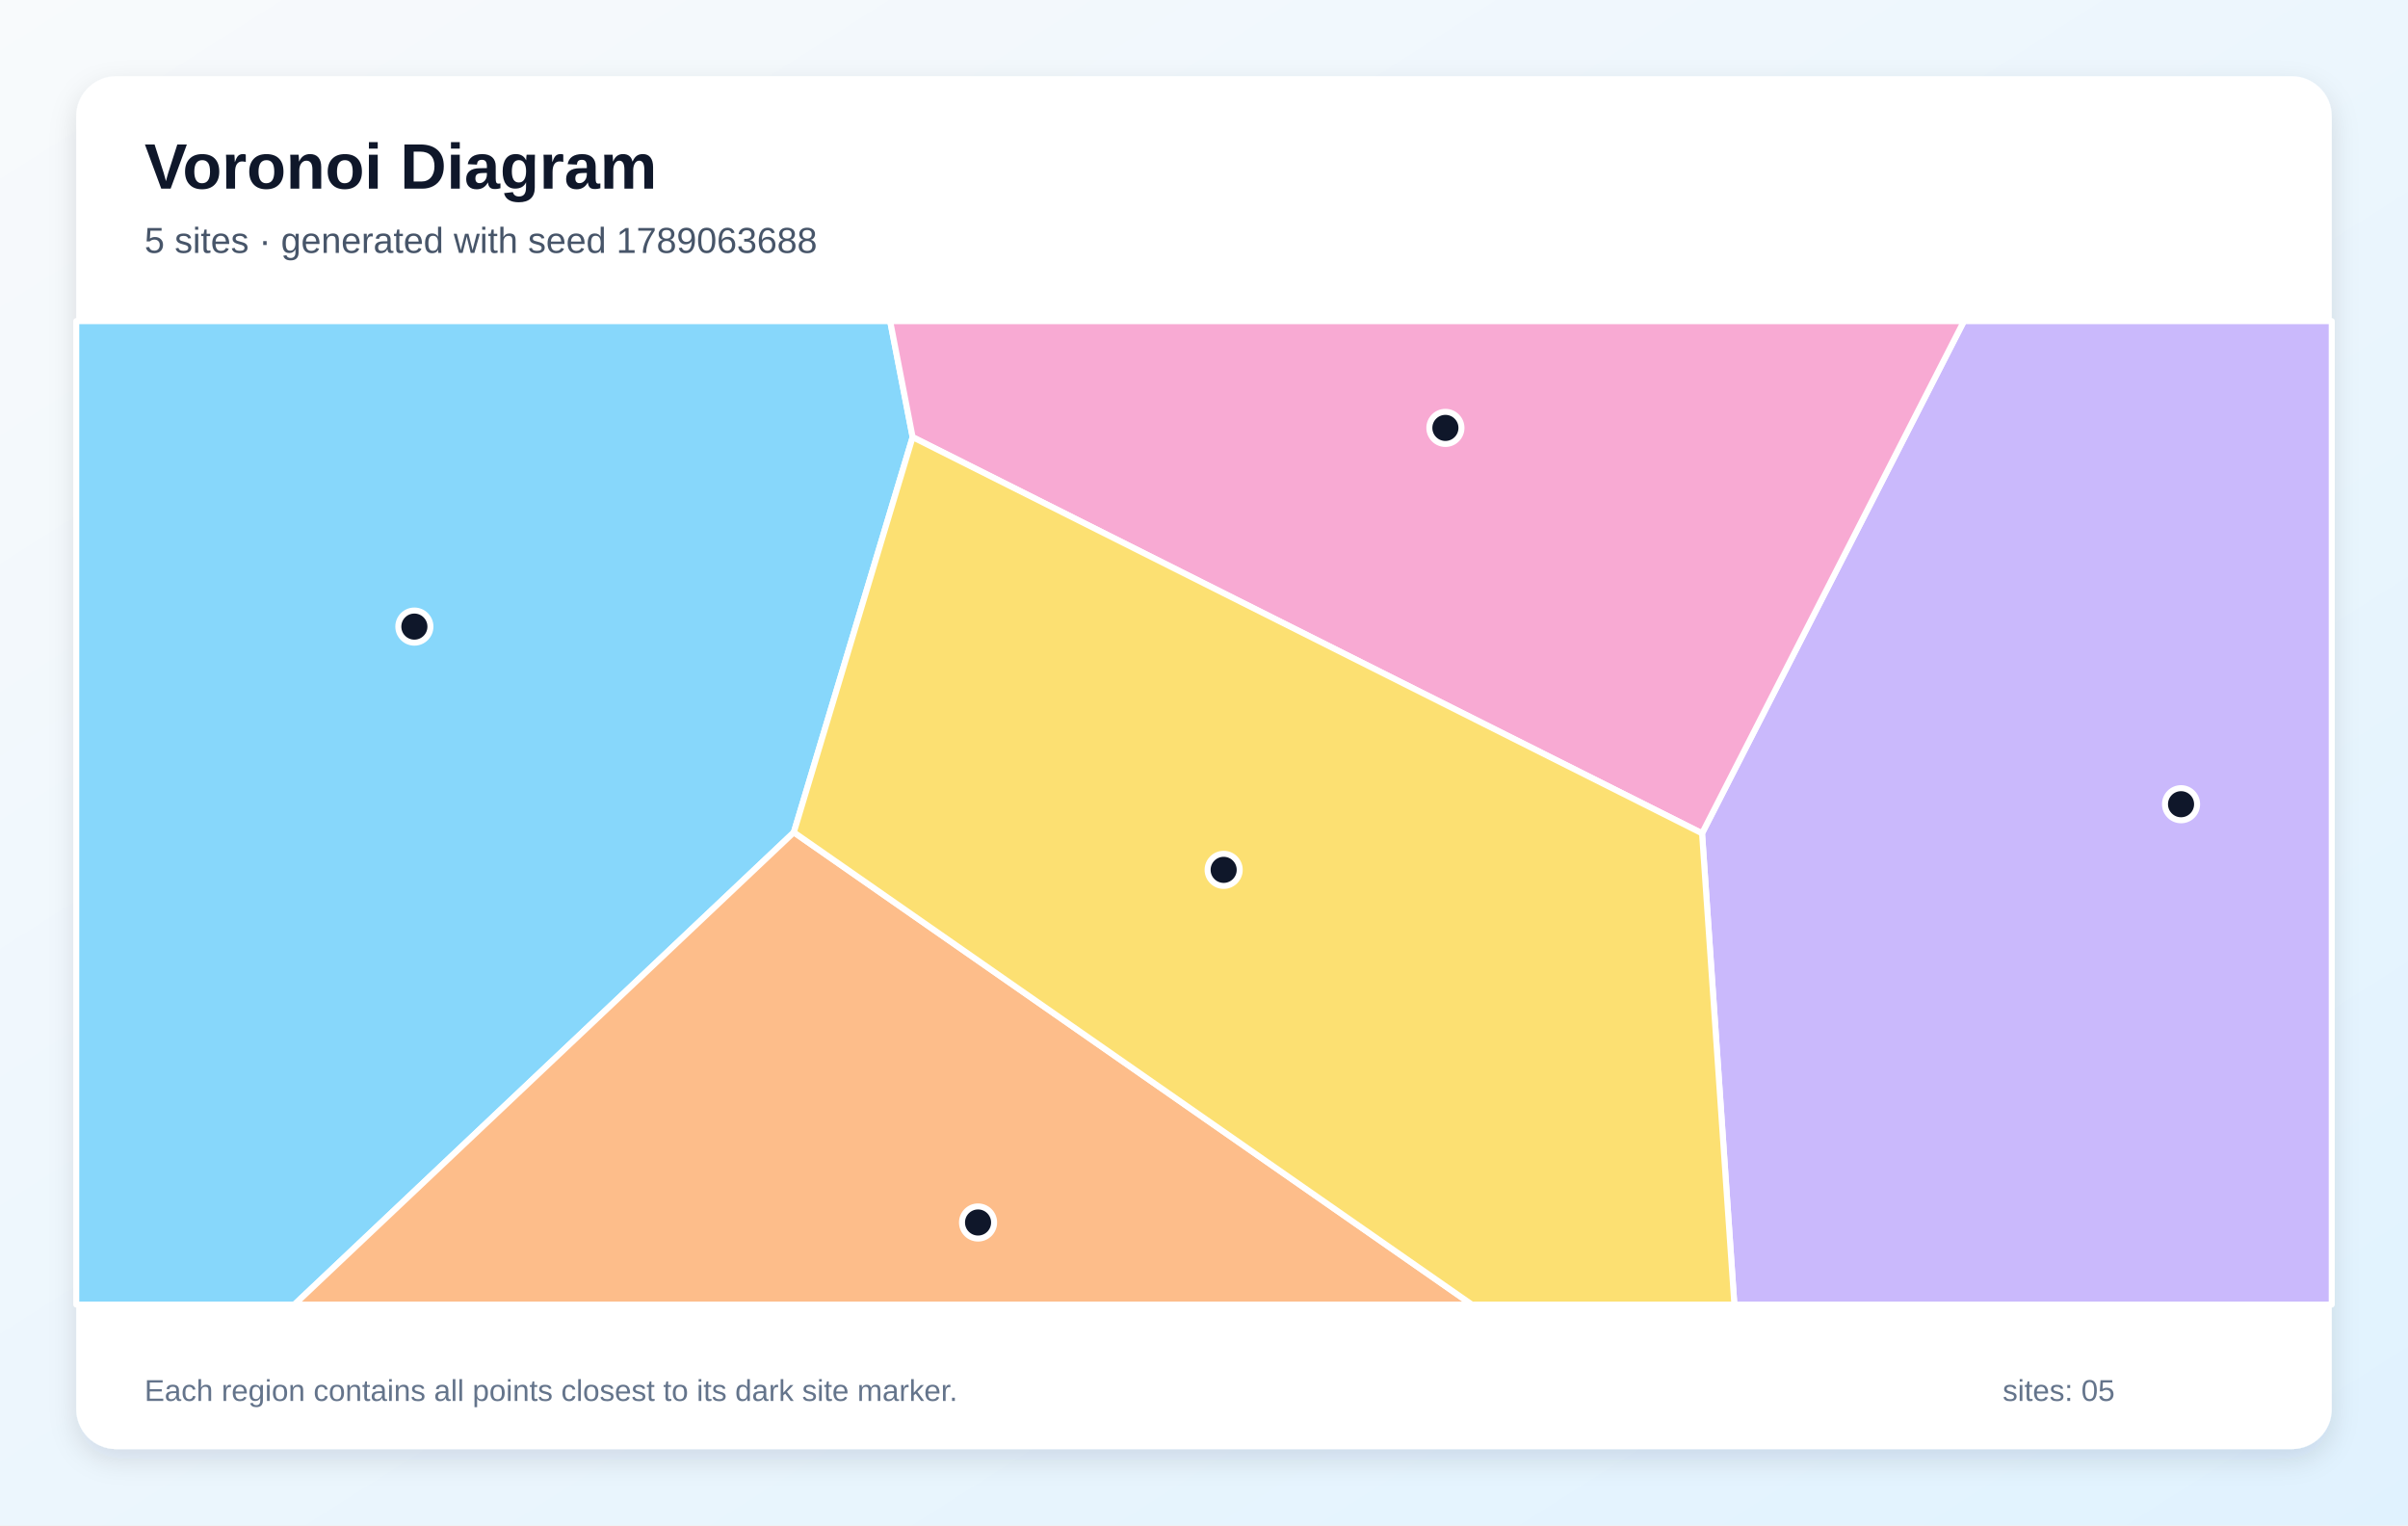
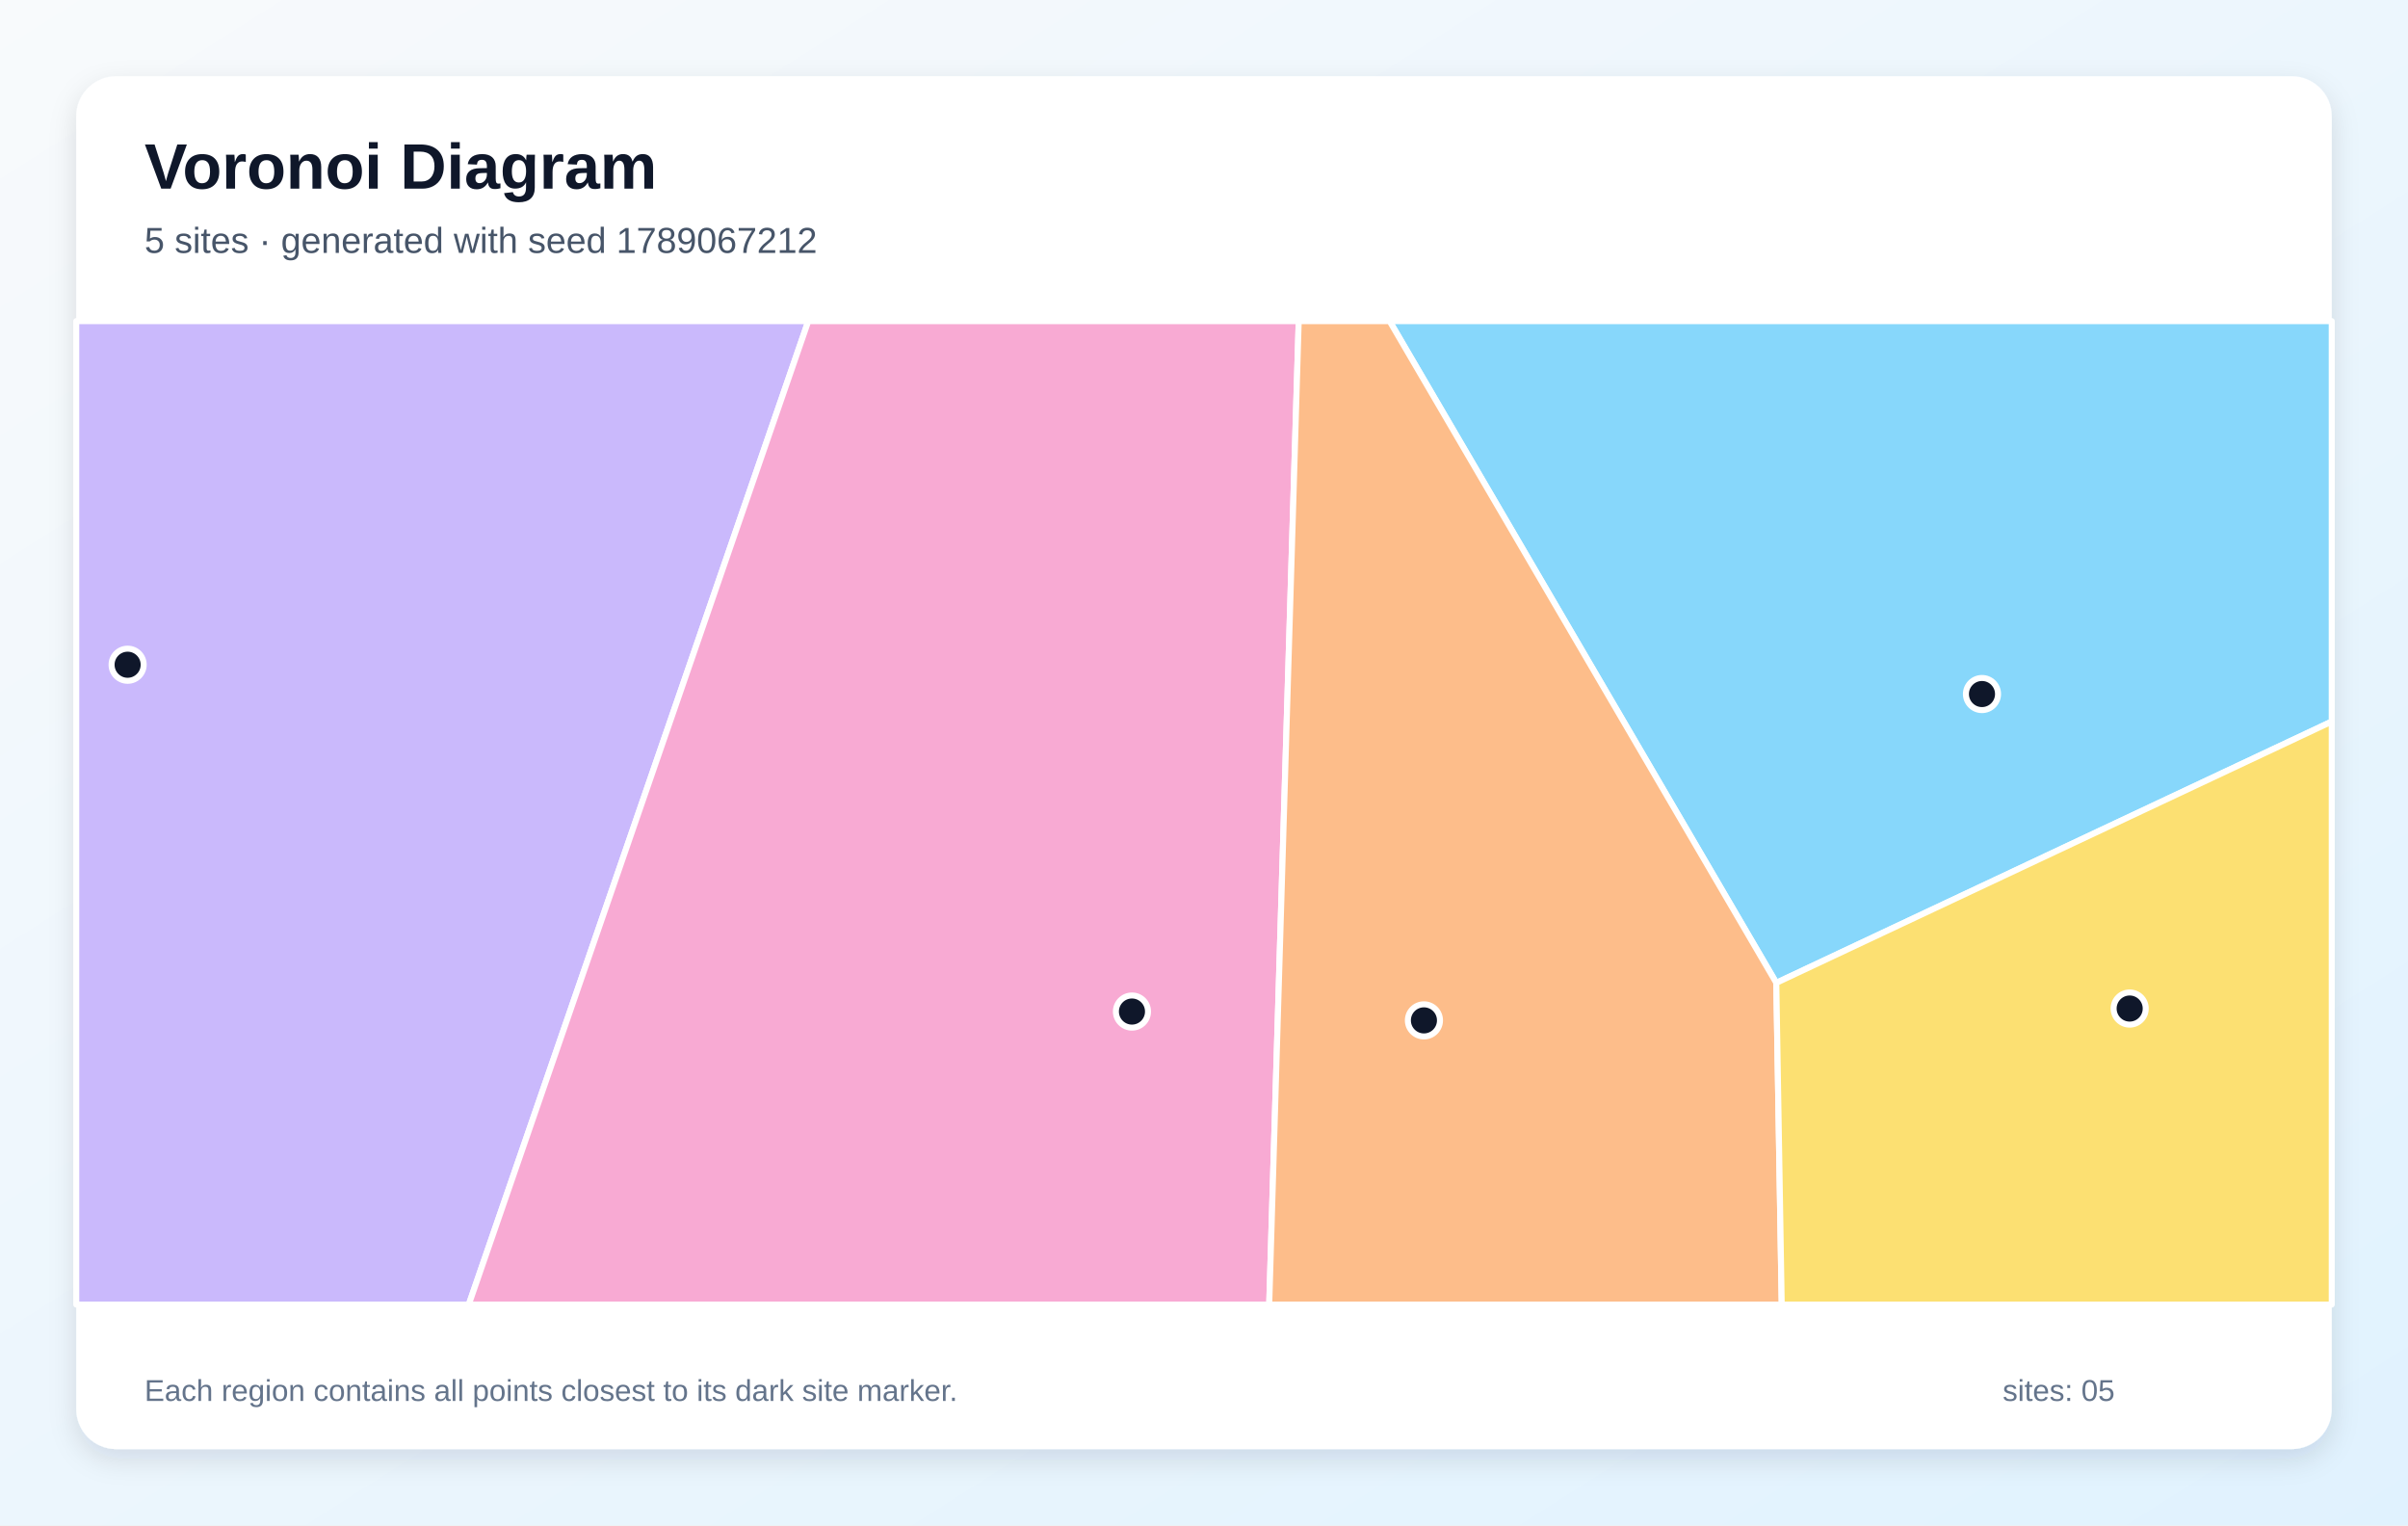
<svg xmlns="http://www.w3.org/2000/svg" width="1200" height="760" viewBox="0 0 1200 760" role="img" aria-labelledby="title description">
  <defs>
    <linearGradient id="background" x1="0" y1="0" x2="1" y2="1">
      <stop stop-color="#F8FAFC" />
      <stop offset="1" stop-color="#E0F2FE" />
    </linearGradient>
    <filter id="shadow" x="-10%" y="-10%" width="120%" height="120%">
      <feDropShadow dx="0" dy="5" stdDeviation="7" flood-color="#0F172A" flood-opacity=".12" />
    </filter>
  </defs>
  <rect width="1200" height="760" fill="url(#background)" />
  <rect x="38" y="38" width="1124" height="684" rx="20" fill="#FFFFFF" filter="url(#shadow)" />
  <g font-family="Arial, sans-serif">
    <text x="72" y="94" font-size="32" font-weight="700" fill="#0F172A">Voronoi Diagram</text>
-     <text x="72" y="126" font-size="18" fill="#475569">5 sites · generated with seed 1789063688</text>
+     <text x="72" y="126" font-size="18" fill="#475569">5 sites · generated with seed 1789067212</text>
  </g>
  <g stroke="#FFFFFF" stroke-width="3" stroke-linejoin="round">
-     <polygon points="38.0,160.0 443.6,160.0 454.8,217.8 395.6,414.7 146.7,650.0 38.0,650.0" fill="#38BDF8" fill-opacity="0.60" />
-     <polygon points="848.2,415.2 978.7,160.0 1162.0,160.0 1162.0,650.0 864.3,650.0" fill="#A78BFA" fill-opacity="0.60" />
-     <polygon points="454.8,217.8 443.6,160.0 978.7,160.0 848.2,415.2" fill="#F472B6" fill-opacity="0.60" />
-     <polygon points="395.6,414.7 733.5,650.0 146.7,650.0" fill="#FB923C" fill-opacity="0.60" />
-     <polygon points="395.6,414.7 454.8,217.8 848.2,415.2 864.3,650.0 733.5,650.0" fill="#FACC15" fill-opacity="0.60" />
+     <polygon points="885.2,489.7 692.5,160.0 1162.0,160.0 1162.0,359.5" fill="#38BDF8" fill-opacity="0.60" />
+     <polygon points="38.0,160.0 402.8,160.0 233.6,650.0 38.0,650.0" fill="#A78BFA" fill-opacity="0.60" />
+     <polygon points="402.8,160.0 647.2,160.0 632.5,650.0 233.6,650.0" fill="#F472B6" fill-opacity="0.60" />
+     <polygon points="647.2,160.0 692.5,160.0 885.2,489.7 887.9,650.0 632.5,650.0" fill="#FB923C" fill-opacity="0.60" />
+     <polygon points="885.2,489.7 1162.0,359.5 1162.0,650.0 887.9,650.0" fill="#FACC15" fill-opacity="0.60" />
  </g>
  <g>
-     <circle cx="206.5" cy="312.2" r="8" fill="#0F172A" stroke="#FFFFFF" stroke-width="3" />
-     <circle cx="1086.9" cy="400.7" r="8" fill="#0F172A" stroke="#FFFFFF" stroke-width="3" />
-     <circle cx="720.3" cy="213.2" r="8" fill="#0F172A" stroke="#FFFFFF" stroke-width="3" />
-     <circle cx="487.4" cy="609.1" r="8" fill="#0F172A" stroke="#FFFFFF" stroke-width="3" />
-     <circle cx="609.8" cy="433.4" r="8" fill="#0F172A" stroke="#FFFFFF" stroke-width="3" />
+     <circle cx="987.7" cy="345.8" r="8" fill="#0F172A" stroke="#FFFFFF" stroke-width="3" />
+     <circle cx="63.6" cy="331.2" r="8" fill="#0F172A" stroke="#FFFFFF" stroke-width="3" />
+     <circle cx="564.1" cy="504.0" r="8" fill="#0F172A" stroke="#FFFFFF" stroke-width="3" />
+     <circle cx="709.6" cy="508.4" r="8" fill="#0F172A" stroke="#FFFFFF" stroke-width="3" />
+     <circle cx="1061.3" cy="502.5" r="8" fill="#0F172A" stroke="#FFFFFF" stroke-width="3" />
  </g>
  <g font-family="Arial, sans-serif" font-size="15" fill="#64748B">
    <text x="72" y="698">Each region contains all points closest to its dark site marker.</text>
    <text x="998" y="698">sites: 05</text>
  </g>
</svg>
